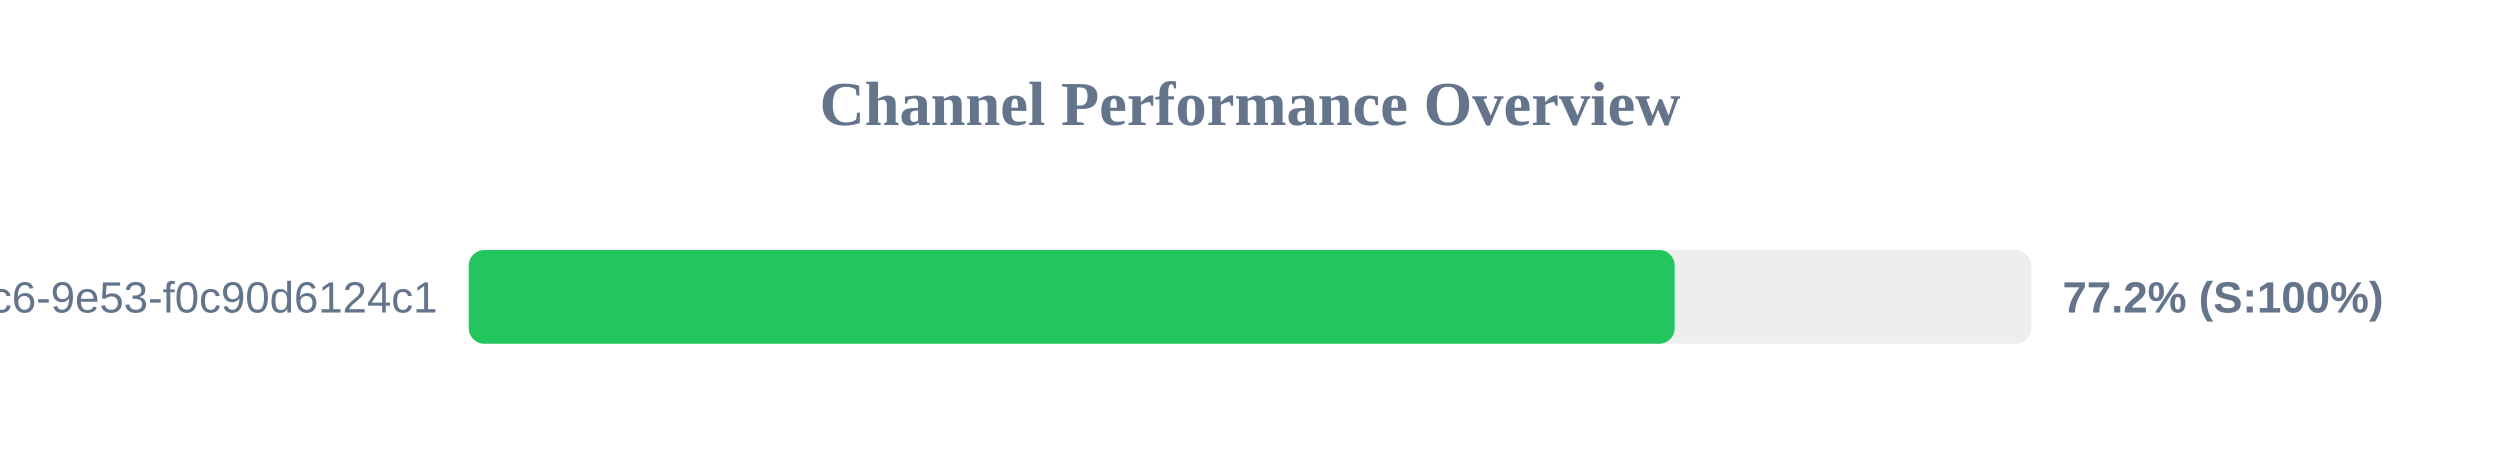
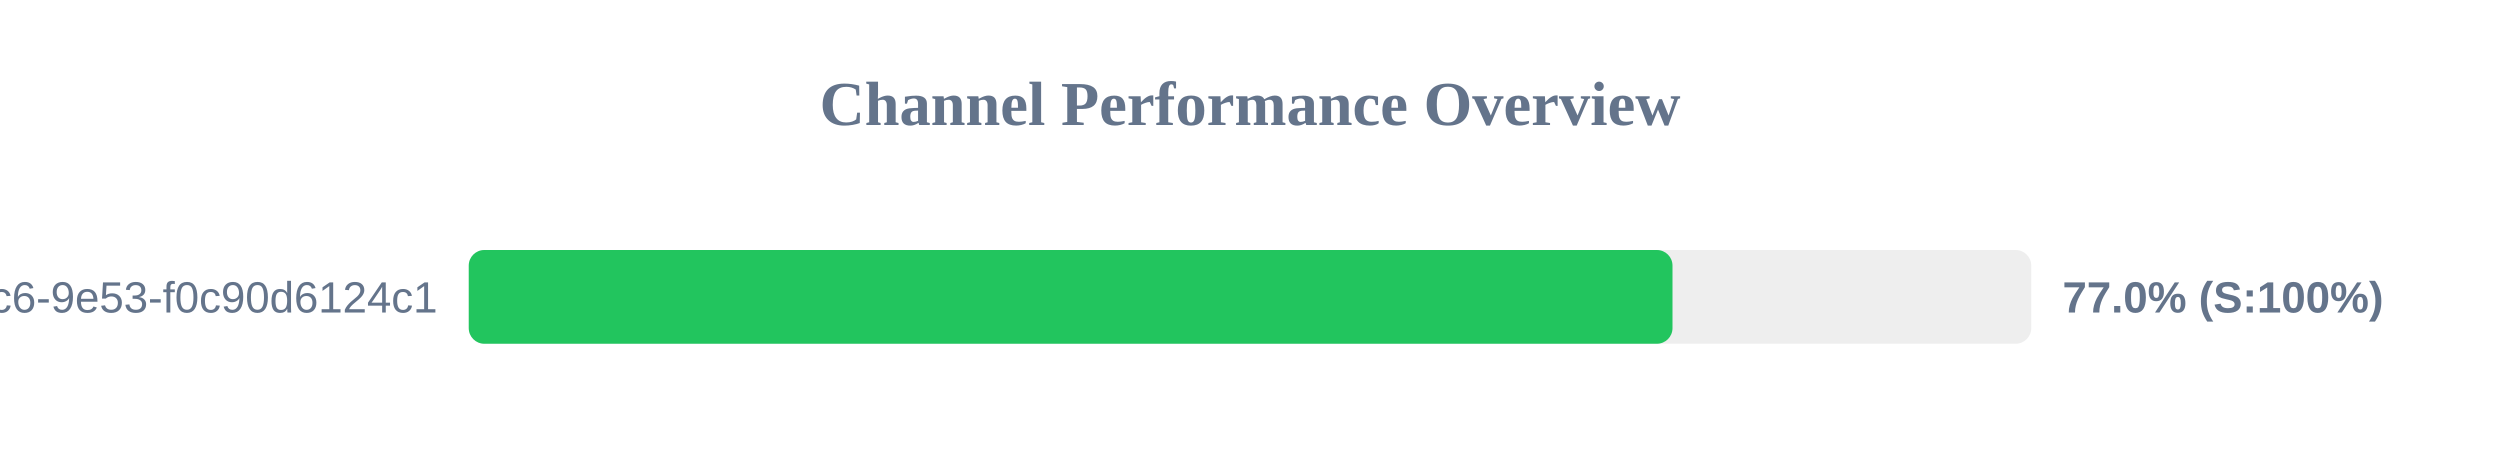
<svg xmlns="http://www.w3.org/2000/svg" width="800" height="150" version="1.1">
  <style>
        .row { font: 14px Arial; fill: #64748b; }
        .score { font: bold 14px Arial; fill: #64748b; }
    </style>
  <text x="400" y="40" text-anchor="middle" font-size="20px" font-weight="bold" fill="#64748b">Channel Performance Overview</text>
  <rect x="150" y="80" width="500" height="30" fill="#eee" rx="5" />
-   <rect x="150" y="80" width="385.9" height="30" fill="#22c55e" rx="5" />
+   <rect x="150" y="80" width="385.2" height="30" fill="#22c55e" rx="5" />
  <text x="140" y="100" text-anchor="end" class="row">?uuid=4685eb2a-5ddb-4dc6-9e53-f0c90d6124c1</text>
-   <text x="660" y="100" text-anchor="start" class="score">77.2% (S:100%)</text>
+   <text x="660" y="100" text-anchor="start" class="score">77.0% (S:100%)</text>
</svg>
